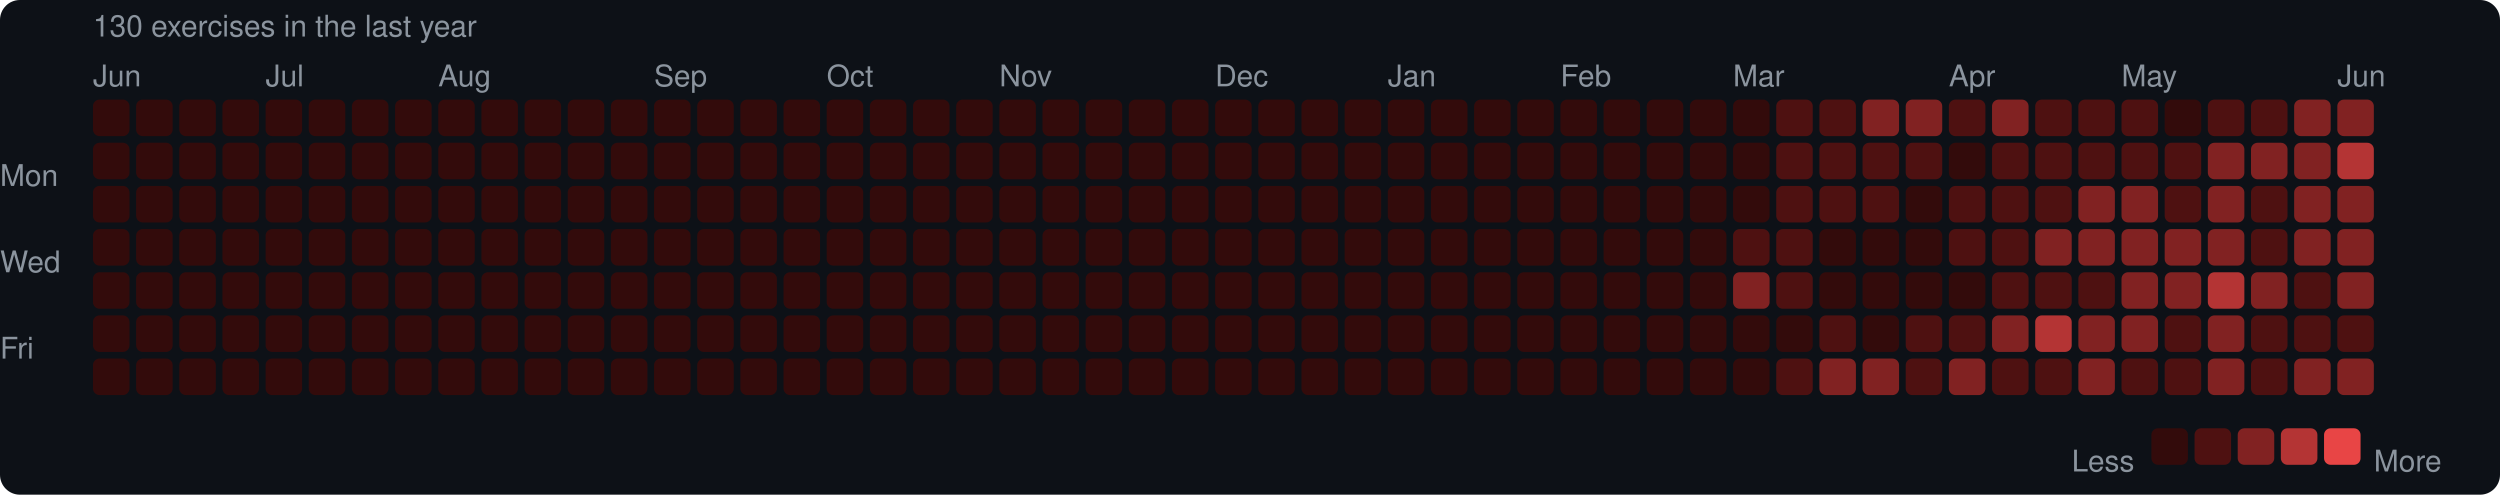
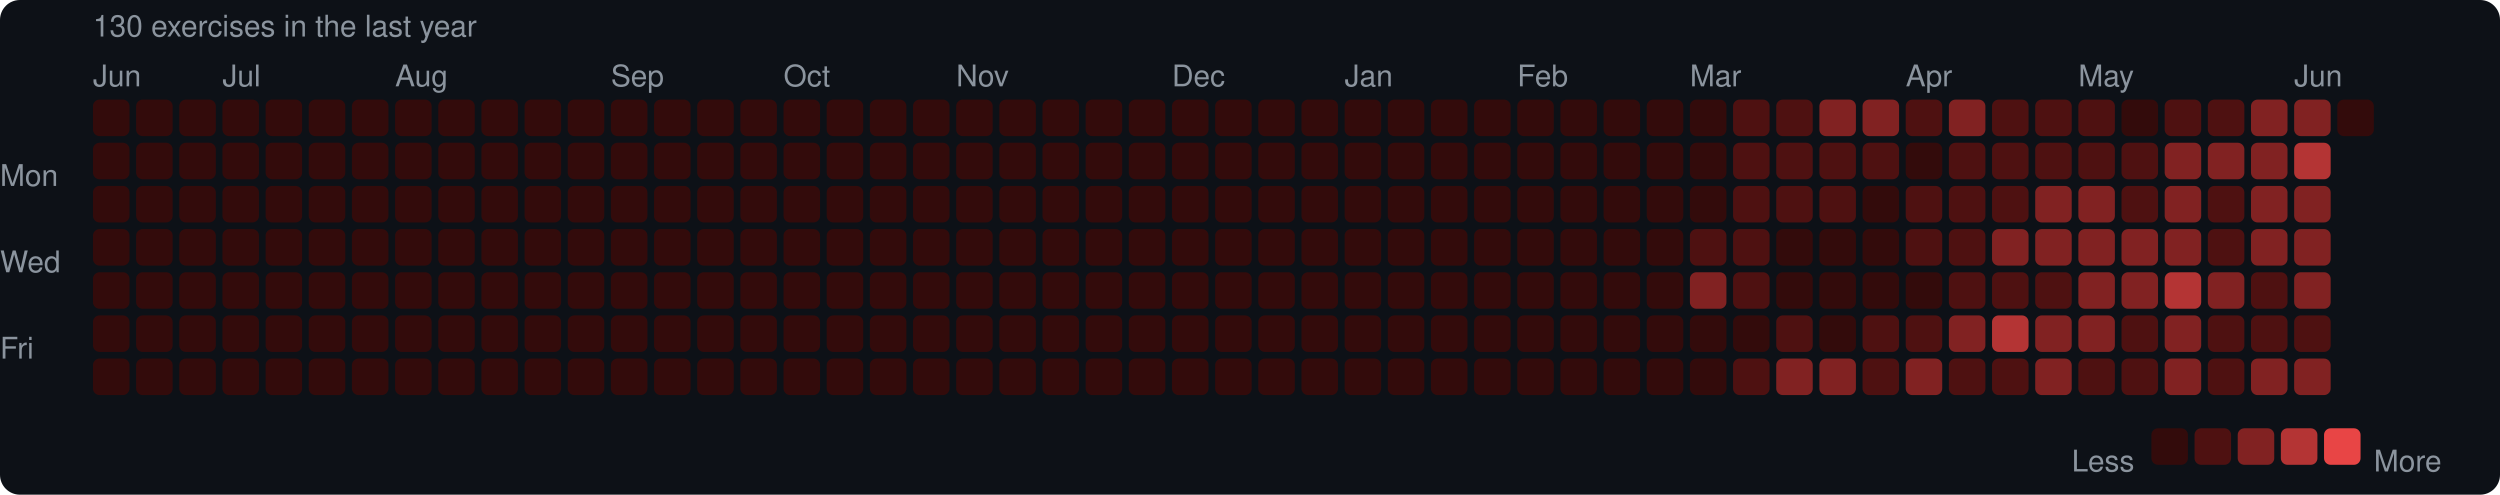
<svg xmlns="http://www.w3.org/2000/svg" width="753" height="149" viewBox="0 0 753 149">
  <rect width="753" height="149" rx="6" fill="#0d1117" />
  <style>text { font-family: -apple-system, BlinkMacSystemFont, "Segoe UI", Helvetica, Arial, sans-serif; fill: #8b949e; font-size: 9px; }</style>
  <text x="28" y="11" font-size="9">130 exercises in the last year</text>
  <text x="28" y="26">Jun</text>
-   <text x="80" y="26">Jul</text>
-   <text x="132" y="26">Aug</text>
-   <text x="197" y="26">Sep</text>
-   <text x="249" y="26">Oct</text>
-   <text x="301" y="26">Nov</text>
-   <text x="366" y="26">Dec</text>
-   <text x="418" y="26">Jan</text>
-   <text x="470" y="26">Feb</text>
-   <text x="522" y="26">Mar</text>
-   <text x="587" y="26">Apr</text>
-   <text x="639" y="26">May</text>
-   <text x="704" y="26">Jun</text>
+   <text x="67" y="26">Jul</text>
+   <text x="119" y="26">Aug</text>
+   <text x="184" y="26">Sep</text>
+   <text x="236" y="26">Oct</text>
+   <text x="288" y="26">Nov</text>
+   <text x="353" y="26">Dec</text>
+   <text x="405" y="26">Jan</text>
+   <text x="457" y="26">Feb</text>
+   <text x="509" y="26">Mar</text>
+   <text x="574" y="26">Apr</text>
+   <text x="626" y="26">May</text>
+   <text x="691" y="26">Jun</text>
  <text x="0" y="53" dominant-baseline="middle">Mon</text>
  <text x="0" y="79" dominant-baseline="middle">Wed</text>
  <text x="0" y="105" dominant-baseline="middle">Fri</text>
  <rect x="28" y="30" width="11" height="11" rx="2" fill="#330b0b" />
  <rect x="28" y="43" width="11" height="11" rx="2" fill="#330b0b" />
  <rect x="28" y="56" width="11" height="11" rx="2" fill="#330b0b" />
  <rect x="28" y="69" width="11" height="11" rx="2" fill="#330b0b" />
  <rect x="28" y="82" width="11" height="11" rx="2" fill="#330b0b" />
  <rect x="28" y="95" width="11" height="11" rx="2" fill="#330b0b" />
  <rect x="28" y="108" width="11" height="11" rx="2" fill="#330b0b" />
  <rect x="41" y="30" width="11" height="11" rx="2" fill="#330b0b" />
  <rect x="41" y="43" width="11" height="11" rx="2" fill="#330b0b" />
  <rect x="41" y="56" width="11" height="11" rx="2" fill="#330b0b" />
  <rect x="41" y="69" width="11" height="11" rx="2" fill="#330b0b" />
  <rect x="41" y="82" width="11" height="11" rx="2" fill="#330b0b" />
  <rect x="41" y="95" width="11" height="11" rx="2" fill="#330b0b" />
  <rect x="41" y="108" width="11" height="11" rx="2" fill="#330b0b" />
  <rect x="54" y="30" width="11" height="11" rx="2" fill="#330b0b" />
  <rect x="54" y="43" width="11" height="11" rx="2" fill="#330b0b" />
  <rect x="54" y="56" width="11" height="11" rx="2" fill="#330b0b" />
  <rect x="54" y="69" width="11" height="11" rx="2" fill="#330b0b" />
  <rect x="54" y="82" width="11" height="11" rx="2" fill="#330b0b" />
  <rect x="54" y="95" width="11" height="11" rx="2" fill="#330b0b" />
  <rect x="54" y="108" width="11" height="11" rx="2" fill="#330b0b" />
  <rect x="67" y="30" width="11" height="11" rx="2" fill="#330b0b" />
  <rect x="67" y="43" width="11" height="11" rx="2" fill="#330b0b" />
  <rect x="67" y="56" width="11" height="11" rx="2" fill="#330b0b" />
  <rect x="67" y="69" width="11" height="11" rx="2" fill="#330b0b" />
  <rect x="67" y="82" width="11" height="11" rx="2" fill="#330b0b" />
  <rect x="67" y="95" width="11" height="11" rx="2" fill="#330b0b" />
  <rect x="67" y="108" width="11" height="11" rx="2" fill="#330b0b" />
  <rect x="80" y="30" width="11" height="11" rx="2" fill="#330b0b" />
  <rect x="80" y="43" width="11" height="11" rx="2" fill="#330b0b" />
  <rect x="80" y="56" width="11" height="11" rx="2" fill="#330b0b" />
  <rect x="80" y="69" width="11" height="11" rx="2" fill="#330b0b" />
  <rect x="80" y="82" width="11" height="11" rx="2" fill="#330b0b" />
  <rect x="80" y="95" width="11" height="11" rx="2" fill="#330b0b" />
  <rect x="80" y="108" width="11" height="11" rx="2" fill="#330b0b" />
  <rect x="93" y="30" width="11" height="11" rx="2" fill="#330b0b" />
  <rect x="93" y="43" width="11" height="11" rx="2" fill="#330b0b" />
  <rect x="93" y="56" width="11" height="11" rx="2" fill="#330b0b" />
  <rect x="93" y="69" width="11" height="11" rx="2" fill="#330b0b" />
  <rect x="93" y="82" width="11" height="11" rx="2" fill="#330b0b" />
  <rect x="93" y="95" width="11" height="11" rx="2" fill="#330b0b" />
  <rect x="93" y="108" width="11" height="11" rx="2" fill="#330b0b" />
  <rect x="106" y="30" width="11" height="11" rx="2" fill="#330b0b" />
  <rect x="106" y="43" width="11" height="11" rx="2" fill="#330b0b" />
  <rect x="106" y="56" width="11" height="11" rx="2" fill="#330b0b" />
  <rect x="106" y="69" width="11" height="11" rx="2" fill="#330b0b" />
  <rect x="106" y="82" width="11" height="11" rx="2" fill="#330b0b" />
  <rect x="106" y="95" width="11" height="11" rx="2" fill="#330b0b" />
  <rect x="106" y="108" width="11" height="11" rx="2" fill="#330b0b" />
  <rect x="119" y="30" width="11" height="11" rx="2" fill="#330b0b" />
  <rect x="119" y="43" width="11" height="11" rx="2" fill="#330b0b" />
  <rect x="119" y="56" width="11" height="11" rx="2" fill="#330b0b" />
  <rect x="119" y="69" width="11" height="11" rx="2" fill="#330b0b" />
  <rect x="119" y="82" width="11" height="11" rx="2" fill="#330b0b" />
  <rect x="119" y="95" width="11" height="11" rx="2" fill="#330b0b" />
  <rect x="119" y="108" width="11" height="11" rx="2" fill="#330b0b" />
  <rect x="132" y="30" width="11" height="11" rx="2" fill="#330b0b" />
  <rect x="132" y="43" width="11" height="11" rx="2" fill="#330b0b" />
  <rect x="132" y="56" width="11" height="11" rx="2" fill="#330b0b" />
  <rect x="132" y="69" width="11" height="11" rx="2" fill="#330b0b" />
  <rect x="132" y="82" width="11" height="11" rx="2" fill="#330b0b" />
  <rect x="132" y="95" width="11" height="11" rx="2" fill="#330b0b" />
  <rect x="132" y="108" width="11" height="11" rx="2" fill="#330b0b" />
  <rect x="145" y="30" width="11" height="11" rx="2" fill="#330b0b" />
  <rect x="145" y="43" width="11" height="11" rx="2" fill="#330b0b" />
  <rect x="145" y="56" width="11" height="11" rx="2" fill="#330b0b" />
  <rect x="145" y="69" width="11" height="11" rx="2" fill="#330b0b" />
  <rect x="145" y="82" width="11" height="11" rx="2" fill="#330b0b" />
  <rect x="145" y="95" width="11" height="11" rx="2" fill="#330b0b" />
  <rect x="145" y="108" width="11" height="11" rx="2" fill="#330b0b" />
  <rect x="158" y="30" width="11" height="11" rx="2" fill="#330b0b" />
  <rect x="158" y="43" width="11" height="11" rx="2" fill="#330b0b" />
  <rect x="158" y="56" width="11" height="11" rx="2" fill="#330b0b" />
  <rect x="158" y="69" width="11" height="11" rx="2" fill="#330b0b" />
  <rect x="158" y="82" width="11" height="11" rx="2" fill="#330b0b" />
  <rect x="158" y="95" width="11" height="11" rx="2" fill="#330b0b" />
  <rect x="158" y="108" width="11" height="11" rx="2" fill="#330b0b" />
  <rect x="171" y="30" width="11" height="11" rx="2" fill="#330b0b" />
  <rect x="171" y="43" width="11" height="11" rx="2" fill="#330b0b" />
  <rect x="171" y="56" width="11" height="11" rx="2" fill="#330b0b" />
  <rect x="171" y="69" width="11" height="11" rx="2" fill="#330b0b" />
  <rect x="171" y="82" width="11" height="11" rx="2" fill="#330b0b" />
  <rect x="171" y="95" width="11" height="11" rx="2" fill="#330b0b" />
  <rect x="171" y="108" width="11" height="11" rx="2" fill="#330b0b" />
  <rect x="184" y="30" width="11" height="11" rx="2" fill="#330b0b" />
  <rect x="184" y="43" width="11" height="11" rx="2" fill="#330b0b" />
  <rect x="184" y="56" width="11" height="11" rx="2" fill="#330b0b" />
  <rect x="184" y="69" width="11" height="11" rx="2" fill="#330b0b" />
  <rect x="184" y="82" width="11" height="11" rx="2" fill="#330b0b" />
  <rect x="184" y="95" width="11" height="11" rx="2" fill="#330b0b" />
  <rect x="184" y="108" width="11" height="11" rx="2" fill="#330b0b" />
  <rect x="197" y="30" width="11" height="11" rx="2" fill="#330b0b" />
  <rect x="197" y="43" width="11" height="11" rx="2" fill="#330b0b" />
  <rect x="197" y="56" width="11" height="11" rx="2" fill="#330b0b" />
  <rect x="197" y="69" width="11" height="11" rx="2" fill="#330b0b" />
  <rect x="197" y="82" width="11" height="11" rx="2" fill="#330b0b" />
  <rect x="197" y="95" width="11" height="11" rx="2" fill="#330b0b" />
  <rect x="197" y="108" width="11" height="11" rx="2" fill="#330b0b" />
  <rect x="210" y="30" width="11" height="11" rx="2" fill="#330b0b" />
  <rect x="210" y="43" width="11" height="11" rx="2" fill="#330b0b" />
  <rect x="210" y="56" width="11" height="11" rx="2" fill="#330b0b" />
  <rect x="210" y="69" width="11" height="11" rx="2" fill="#330b0b" />
  <rect x="210" y="82" width="11" height="11" rx="2" fill="#330b0b" />
  <rect x="210" y="95" width="11" height="11" rx="2" fill="#330b0b" />
  <rect x="210" y="108" width="11" height="11" rx="2" fill="#330b0b" />
  <rect x="223" y="30" width="11" height="11" rx="2" fill="#330b0b" />
  <rect x="223" y="43" width="11" height="11" rx="2" fill="#330b0b" />
  <rect x="223" y="56" width="11" height="11" rx="2" fill="#330b0b" />
  <rect x="223" y="69" width="11" height="11" rx="2" fill="#330b0b" />
  <rect x="223" y="82" width="11" height="11" rx="2" fill="#330b0b" />
  <rect x="223" y="95" width="11" height="11" rx="2" fill="#330b0b" />
  <rect x="223" y="108" width="11" height="11" rx="2" fill="#330b0b" />
  <rect x="236" y="30" width="11" height="11" rx="2" fill="#330b0b" />
  <rect x="236" y="43" width="11" height="11" rx="2" fill="#330b0b" />
  <rect x="236" y="56" width="11" height="11" rx="2" fill="#330b0b" />
  <rect x="236" y="69" width="11" height="11" rx="2" fill="#330b0b" />
  <rect x="236" y="82" width="11" height="11" rx="2" fill="#330b0b" />
  <rect x="236" y="95" width="11" height="11" rx="2" fill="#330b0b" />
  <rect x="236" y="108" width="11" height="11" rx="2" fill="#330b0b" />
  <rect x="249" y="30" width="11" height="11" rx="2" fill="#330b0b" />
  <rect x="249" y="43" width="11" height="11" rx="2" fill="#330b0b" />
  <rect x="249" y="56" width="11" height="11" rx="2" fill="#330b0b" />
  <rect x="249" y="69" width="11" height="11" rx="2" fill="#330b0b" />
  <rect x="249" y="82" width="11" height="11" rx="2" fill="#330b0b" />
  <rect x="249" y="95" width="11" height="11" rx="2" fill="#330b0b" />
  <rect x="249" y="108" width="11" height="11" rx="2" fill="#330b0b" />
  <rect x="262" y="30" width="11" height="11" rx="2" fill="#330b0b" />
  <rect x="262" y="43" width="11" height="11" rx="2" fill="#330b0b" />
  <rect x="262" y="56" width="11" height="11" rx="2" fill="#330b0b" />
  <rect x="262" y="69" width="11" height="11" rx="2" fill="#330b0b" />
  <rect x="262" y="82" width="11" height="11" rx="2" fill="#330b0b" />
  <rect x="262" y="95" width="11" height="11" rx="2" fill="#330b0b" />
  <rect x="262" y="108" width="11" height="11" rx="2" fill="#330b0b" />
  <rect x="275" y="30" width="11" height="11" rx="2" fill="#330b0b" />
  <rect x="275" y="43" width="11" height="11" rx="2" fill="#330b0b" />
  <rect x="275" y="56" width="11" height="11" rx="2" fill="#330b0b" />
  <rect x="275" y="69" width="11" height="11" rx="2" fill="#330b0b" />
  <rect x="275" y="82" width="11" height="11" rx="2" fill="#330b0b" />
  <rect x="275" y="95" width="11" height="11" rx="2" fill="#330b0b" />
  <rect x="275" y="108" width="11" height="11" rx="2" fill="#330b0b" />
  <rect x="288" y="30" width="11" height="11" rx="2" fill="#330b0b" />
  <rect x="288" y="43" width="11" height="11" rx="2" fill="#330b0b" />
  <rect x="288" y="56" width="11" height="11" rx="2" fill="#330b0b" />
  <rect x="288" y="69" width="11" height="11" rx="2" fill="#330b0b" />
  <rect x="288" y="82" width="11" height="11" rx="2" fill="#330b0b" />
  <rect x="288" y="95" width="11" height="11" rx="2" fill="#330b0b" />
  <rect x="288" y="108" width="11" height="11" rx="2" fill="#330b0b" />
  <rect x="301" y="30" width="11" height="11" rx="2" fill="#330b0b" />
  <rect x="301" y="43" width="11" height="11" rx="2" fill="#330b0b" />
  <rect x="301" y="56" width="11" height="11" rx="2" fill="#330b0b" />
  <rect x="301" y="69" width="11" height="11" rx="2" fill="#330b0b" />
  <rect x="301" y="82" width="11" height="11" rx="2" fill="#330b0b" />
  <rect x="301" y="95" width="11" height="11" rx="2" fill="#330b0b" />
  <rect x="301" y="108" width="11" height="11" rx="2" fill="#330b0b" />
  <rect x="314" y="30" width="11" height="11" rx="2" fill="#330b0b" />
  <rect x="314" y="43" width="11" height="11" rx="2" fill="#330b0b" />
  <rect x="314" y="56" width="11" height="11" rx="2" fill="#330b0b" />
  <rect x="314" y="69" width="11" height="11" rx="2" fill="#330b0b" />
  <rect x="314" y="82" width="11" height="11" rx="2" fill="#330b0b" />
  <rect x="314" y="95" width="11" height="11" rx="2" fill="#330b0b" />
  <rect x="314" y="108" width="11" height="11" rx="2" fill="#330b0b" />
  <rect x="327" y="30" width="11" height="11" rx="2" fill="#330b0b" />
  <rect x="327" y="43" width="11" height="11" rx="2" fill="#330b0b" />
  <rect x="327" y="56" width="11" height="11" rx="2" fill="#330b0b" />
  <rect x="327" y="69" width="11" height="11" rx="2" fill="#330b0b" />
  <rect x="327" y="82" width="11" height="11" rx="2" fill="#330b0b" />
  <rect x="327" y="95" width="11" height="11" rx="2" fill="#330b0b" />
  <rect x="327" y="108" width="11" height="11" rx="2" fill="#330b0b" />
  <rect x="340" y="30" width="11" height="11" rx="2" fill="#330b0b" />
  <rect x="340" y="43" width="11" height="11" rx="2" fill="#330b0b" />
  <rect x="340" y="56" width="11" height="11" rx="2" fill="#330b0b" />
  <rect x="340" y="69" width="11" height="11" rx="2" fill="#330b0b" />
  <rect x="340" y="82" width="11" height="11" rx="2" fill="#330b0b" />
  <rect x="340" y="95" width="11" height="11" rx="2" fill="#330b0b" />
  <rect x="340" y="108" width="11" height="11" rx="2" fill="#330b0b" />
  <rect x="353" y="30" width="11" height="11" rx="2" fill="#330b0b" />
  <rect x="353" y="43" width="11" height="11" rx="2" fill="#330b0b" />
  <rect x="353" y="56" width="11" height="11" rx="2" fill="#330b0b" />
  <rect x="353" y="69" width="11" height="11" rx="2" fill="#330b0b" />
  <rect x="353" y="82" width="11" height="11" rx="2" fill="#330b0b" />
  <rect x="353" y="95" width="11" height="11" rx="2" fill="#330b0b" />
  <rect x="353" y="108" width="11" height="11" rx="2" fill="#330b0b" />
  <rect x="366" y="30" width="11" height="11" rx="2" fill="#330b0b" />
  <rect x="366" y="43" width="11" height="11" rx="2" fill="#330b0b" />
  <rect x="366" y="56" width="11" height="11" rx="2" fill="#330b0b" />
  <rect x="366" y="69" width="11" height="11" rx="2" fill="#330b0b" />
  <rect x="366" y="82" width="11" height="11" rx="2" fill="#330b0b" />
  <rect x="366" y="95" width="11" height="11" rx="2" fill="#330b0b" />
  <rect x="366" y="108" width="11" height="11" rx="2" fill="#330b0b" />
  <rect x="379" y="30" width="11" height="11" rx="2" fill="#330b0b" />
  <rect x="379" y="43" width="11" height="11" rx="2" fill="#330b0b" />
  <rect x="379" y="56" width="11" height="11" rx="2" fill="#330b0b" />
  <rect x="379" y="69" width="11" height="11" rx="2" fill="#330b0b" />
  <rect x="379" y="82" width="11" height="11" rx="2" fill="#330b0b" />
  <rect x="379" y="95" width="11" height="11" rx="2" fill="#330b0b" />
  <rect x="379" y="108" width="11" height="11" rx="2" fill="#330b0b" />
  <rect x="392" y="30" width="11" height="11" rx="2" fill="#330b0b" />
  <rect x="392" y="43" width="11" height="11" rx="2" fill="#330b0b" />
  <rect x="392" y="56" width="11" height="11" rx="2" fill="#330b0b" />
  <rect x="392" y="69" width="11" height="11" rx="2" fill="#330b0b" />
  <rect x="392" y="82" width="11" height="11" rx="2" fill="#330b0b" />
  <rect x="392" y="95" width="11" height="11" rx="2" fill="#330b0b" />
  <rect x="392" y="108" width="11" height="11" rx="2" fill="#330b0b" />
  <rect x="405" y="30" width="11" height="11" rx="2" fill="#330b0b" />
  <rect x="405" y="43" width="11" height="11" rx="2" fill="#330b0b" />
  <rect x="405" y="56" width="11" height="11" rx="2" fill="#330b0b" />
  <rect x="405" y="69" width="11" height="11" rx="2" fill="#330b0b" />
  <rect x="405" y="82" width="11" height="11" rx="2" fill="#330b0b" />
  <rect x="405" y="95" width="11" height="11" rx="2" fill="#330b0b" />
  <rect x="405" y="108" width="11" height="11" rx="2" fill="#330b0b" />
  <rect x="418" y="30" width="11" height="11" rx="2" fill="#330b0b" />
  <rect x="418" y="43" width="11" height="11" rx="2" fill="#330b0b" />
  <rect x="418" y="56" width="11" height="11" rx="2" fill="#330b0b" />
  <rect x="418" y="69" width="11" height="11" rx="2" fill="#330b0b" />
  <rect x="418" y="82" width="11" height="11" rx="2" fill="#330b0b" />
  <rect x="418" y="95" width="11" height="11" rx="2" fill="#330b0b" />
  <rect x="418" y="108" width="11" height="11" rx="2" fill="#330b0b" />
  <rect x="431" y="30" width="11" height="11" rx="2" fill="#330b0b" />
  <rect x="431" y="43" width="11" height="11" rx="2" fill="#330b0b" />
  <rect x="431" y="56" width="11" height="11" rx="2" fill="#330b0b" />
  <rect x="431" y="69" width="11" height="11" rx="2" fill="#330b0b" />
  <rect x="431" y="82" width="11" height="11" rx="2" fill="#330b0b" />
  <rect x="431" y="95" width="11" height="11" rx="2" fill="#330b0b" />
  <rect x="431" y="108" width="11" height="11" rx="2" fill="#330b0b" />
  <rect x="444" y="30" width="11" height="11" rx="2" fill="#330b0b" />
  <rect x="444" y="43" width="11" height="11" rx="2" fill="#330b0b" />
  <rect x="444" y="56" width="11" height="11" rx="2" fill="#330b0b" />
  <rect x="444" y="69" width="11" height="11" rx="2" fill="#330b0b" />
  <rect x="444" y="82" width="11" height="11" rx="2" fill="#330b0b" />
  <rect x="444" y="95" width="11" height="11" rx="2" fill="#330b0b" />
  <rect x="444" y="108" width="11" height="11" rx="2" fill="#330b0b" />
  <rect x="457" y="30" width="11" height="11" rx="2" fill="#330b0b" />
  <rect x="457" y="43" width="11" height="11" rx="2" fill="#330b0b" />
  <rect x="457" y="56" width="11" height="11" rx="2" fill="#330b0b" />
  <rect x="457" y="69" width="11" height="11" rx="2" fill="#330b0b" />
  <rect x="457" y="82" width="11" height="11" rx="2" fill="#330b0b" />
  <rect x="457" y="95" width="11" height="11" rx="2" fill="#330b0b" />
  <rect x="457" y="108" width="11" height="11" rx="2" fill="#330b0b" />
  <rect x="470" y="30" width="11" height="11" rx="2" fill="#330b0b" />
  <rect x="470" y="43" width="11" height="11" rx="2" fill="#330b0b" />
  <rect x="470" y="56" width="11" height="11" rx="2" fill="#330b0b" />
  <rect x="470" y="69" width="11" height="11" rx="2" fill="#330b0b" />
  <rect x="470" y="82" width="11" height="11" rx="2" fill="#330b0b" />
  <rect x="470" y="95" width="11" height="11" rx="2" fill="#330b0b" />
  <rect x="470" y="108" width="11" height="11" rx="2" fill="#330b0b" />
  <rect x="483" y="30" width="11" height="11" rx="2" fill="#330b0b" />
  <rect x="483" y="43" width="11" height="11" rx="2" fill="#330b0b" />
  <rect x="483" y="56" width="11" height="11" rx="2" fill="#330b0b" />
  <rect x="483" y="69" width="11" height="11" rx="2" fill="#330b0b" />
  <rect x="483" y="82" width="11" height="11" rx="2" fill="#330b0b" />
  <rect x="483" y="95" width="11" height="11" rx="2" fill="#330b0b" />
  <rect x="483" y="108" width="11" height="11" rx="2" fill="#330b0b" />
  <rect x="496" y="30" width="11" height="11" rx="2" fill="#330b0b" />
  <rect x="496" y="43" width="11" height="11" rx="2" fill="#330b0b" />
  <rect x="496" y="56" width="11" height="11" rx="2" fill="#330b0b" />
  <rect x="496" y="69" width="11" height="11" rx="2" fill="#330b0b" />
  <rect x="496" y="82" width="11" height="11" rx="2" fill="#330b0b" />
  <rect x="496" y="95" width="11" height="11" rx="2" fill="#330b0b" />
  <rect x="496" y="108" width="11" height="11" rx="2" fill="#330b0b" />
  <rect x="509" y="30" width="11" height="11" rx="2" fill="#330b0b" />
  <rect x="509" y="43" width="11" height="11" rx="2" fill="#330b0b" />
  <rect x="509" y="56" width="11" height="11" rx="2" fill="#330b0b" />
-   <rect x="509" y="69" width="11" height="11" rx="2" fill="#330b0b" />
-   <rect x="509" y="82" width="11" height="11" rx="2" fill="#330b0b" />
+   <rect x="509" y="69" width="11" height="11" rx="2" fill="#4e1111" />
+   <rect x="509" y="82" width="11" height="11" rx="2" fill="#812222" />
  <rect x="509" y="95" width="11" height="11" rx="2" fill="#330b0b" />
  <rect x="509" y="108" width="11" height="11" rx="2" fill="#330b0b" />
-   <rect x="522" y="30" width="11" height="11" rx="2" fill="#330b0b" />
-   <rect x="522" y="43" width="11" height="11" rx="2" fill="#330b0b" />
-   <rect x="522" y="56" width="11" height="11" rx="2" fill="#330b0b" />
+   <rect x="522" y="30" width="11" height="11" rx="2" fill="#4e1111" />
+   <rect x="522" y="43" width="11" height="11" rx="2" fill="#4e1111" />
+   <rect x="522" y="56" width="11" height="11" rx="2" fill="#4e1111" />
  <rect x="522" y="69" width="11" height="11" rx="2" fill="#4e1111" />
-   <rect x="522" y="82" width="11" height="11" rx="2" fill="#812222" />
+   <rect x="522" y="82" width="11" height="11" rx="2" fill="#4e1111" />
  <rect x="522" y="95" width="11" height="11" rx="2" fill="#330b0b" />
-   <rect x="522" y="108" width="11" height="11" rx="2" fill="#330b0b" />
+   <rect x="522" y="108" width="11" height="11" rx="2" fill="#4e1111" />
  <rect x="535" y="30" width="11" height="11" rx="2" fill="#4e1111" />
  <rect x="535" y="43" width="11" height="11" rx="2" fill="#4e1111" />
  <rect x="535" y="56" width="11" height="11" rx="2" fill="#4e1111" />
-   <rect x="535" y="69" width="11" height="11" rx="2" fill="#4e1111" />
-   <rect x="535" y="82" width="11" height="11" rx="2" fill="#4e1111" />
-   <rect x="535" y="95" width="11" height="11" rx="2" fill="#330b0b" />
-   <rect x="535" y="108" width="11" height="11" rx="2" fill="#4e1111" />
-   <rect x="548" y="30" width="11" height="11" rx="2" fill="#4e1111" />
+   <rect x="535" y="69" width="11" height="11" rx="2" fill="#330b0b" />
+   <rect x="535" y="82" width="11" height="11" rx="2" fill="#330b0b" />
+   <rect x="535" y="95" width="11" height="11" rx="2" fill="#4e1111" />
+   <rect x="535" y="108" width="11" height="11" rx="2" fill="#812222" />
+   <rect x="548" y="30" width="11" height="11" rx="2" fill="#812222" />
  <rect x="548" y="43" width="11" height="11" rx="2" fill="#4e1111" />
  <rect x="548" y="56" width="11" height="11" rx="2" fill="#4e1111" />
  <rect x="548" y="69" width="11" height="11" rx="2" fill="#330b0b" />
  <rect x="548" y="82" width="11" height="11" rx="2" fill="#330b0b" />
-   <rect x="548" y="95" width="11" height="11" rx="2" fill="#4e1111" />
+   <rect x="548" y="95" width="11" height="11" rx="2" fill="#330b0b" />
  <rect x="548" y="108" width="11" height="11" rx="2" fill="#812222" />
  <rect x="561" y="30" width="11" height="11" rx="2" fill="#812222" />
  <rect x="561" y="43" width="11" height="11" rx="2" fill="#4e1111" />
-   <rect x="561" y="56" width="11" height="11" rx="2" fill="#4e1111" />
+   <rect x="561" y="56" width="11" height="11" rx="2" fill="#330b0b" />
  <rect x="561" y="69" width="11" height="11" rx="2" fill="#330b0b" />
  <rect x="561" y="82" width="11" height="11" rx="2" fill="#330b0b" />
-   <rect x="561" y="95" width="11" height="11" rx="2" fill="#330b0b" />
-   <rect x="561" y="108" width="11" height="11" rx="2" fill="#812222" />
-   <rect x="574" y="30" width="11" height="11" rx="2" fill="#812222" />
-   <rect x="574" y="43" width="11" height="11" rx="2" fill="#4e1111" />
-   <rect x="574" y="56" width="11" height="11" rx="2" fill="#330b0b" />
-   <rect x="574" y="69" width="11" height="11" rx="2" fill="#330b0b" />
+   <rect x="561" y="95" width="11" height="11" rx="2" fill="#4e1111" />
+   <rect x="561" y="108" width="11" height="11" rx="2" fill="#4e1111" />
+   <rect x="574" y="30" width="11" height="11" rx="2" fill="#4e1111" />
+   <rect x="574" y="43" width="11" height="11" rx="2" fill="#330b0b" />
+   <rect x="574" y="56" width="11" height="11" rx="2" fill="#4e1111" />
+   <rect x="574" y="69" width="11" height="11" rx="2" fill="#4e1111" />
  <rect x="574" y="82" width="11" height="11" rx="2" fill="#330b0b" />
  <rect x="574" y="95" width="11" height="11" rx="2" fill="#4e1111" />
-   <rect x="574" y="108" width="11" height="11" rx="2" fill="#4e1111" />
-   <rect x="587" y="30" width="11" height="11" rx="2" fill="#4e1111" />
-   <rect x="587" y="43" width="11" height="11" rx="2" fill="#330b0b" />
+   <rect x="574" y="108" width="11" height="11" rx="2" fill="#812222" />
+   <rect x="587" y="30" width="11" height="11" rx="2" fill="#812222" />
+   <rect x="587" y="43" width="11" height="11" rx="2" fill="#4e1111" />
  <rect x="587" y="56" width="11" height="11" rx="2" fill="#4e1111" />
  <rect x="587" y="69" width="11" height="11" rx="2" fill="#4e1111" />
-   <rect x="587" y="82" width="11" height="11" rx="2" fill="#330b0b" />
-   <rect x="587" y="95" width="11" height="11" rx="2" fill="#4e1111" />
-   <rect x="587" y="108" width="11" height="11" rx="2" fill="#812222" />
-   <rect x="600" y="30" width="11" height="11" rx="2" fill="#812222" />
+   <rect x="587" y="82" width="11" height="11" rx="2" fill="#4e1111" />
+   <rect x="587" y="95" width="11" height="11" rx="2" fill="#812222" />
+   <rect x="587" y="108" width="11" height="11" rx="2" fill="#4e1111" />
+   <rect x="600" y="30" width="11" height="11" rx="2" fill="#4e1111" />
  <rect x="600" y="43" width="11" height="11" rx="2" fill="#4e1111" />
  <rect x="600" y="56" width="11" height="11" rx="2" fill="#4e1111" />
-   <rect x="600" y="69" width="11" height="11" rx="2" fill="#4e1111" />
+   <rect x="600" y="69" width="11" height="11" rx="2" fill="#812222" />
  <rect x="600" y="82" width="11" height="11" rx="2" fill="#4e1111" />
-   <rect x="600" y="95" width="11" height="11" rx="2" fill="#812222" />
+   <rect x="600" y="95" width="11" height="11" rx="2" fill="#b43434" />
  <rect x="600" y="108" width="11" height="11" rx="2" fill="#4e1111" />
  <rect x="613" y="30" width="11" height="11" rx="2" fill="#4e1111" />
  <rect x="613" y="43" width="11" height="11" rx="2" fill="#4e1111" />
-   <rect x="613" y="56" width="11" height="11" rx="2" fill="#4e1111" />
+   <rect x="613" y="56" width="11" height="11" rx="2" fill="#812222" />
  <rect x="613" y="69" width="11" height="11" rx="2" fill="#812222" />
  <rect x="613" y="82" width="11" height="11" rx="2" fill="#4e1111" />
-   <rect x="613" y="95" width="11" height="11" rx="2" fill="#b43434" />
-   <rect x="613" y="108" width="11" height="11" rx="2" fill="#4e1111" />
+   <rect x="613" y="95" width="11" height="11" rx="2" fill="#812222" />
+   <rect x="613" y="108" width="11" height="11" rx="2" fill="#812222" />
  <rect x="626" y="30" width="11" height="11" rx="2" fill="#4e1111" />
  <rect x="626" y="43" width="11" height="11" rx="2" fill="#4e1111" />
  <rect x="626" y="56" width="11" height="11" rx="2" fill="#812222" />
  <rect x="626" y="69" width="11" height="11" rx="2" fill="#812222" />
-   <rect x="626" y="82" width="11" height="11" rx="2" fill="#4e1111" />
+   <rect x="626" y="82" width="11" height="11" rx="2" fill="#812222" />
  <rect x="626" y="95" width="11" height="11" rx="2" fill="#812222" />
-   <rect x="626" y="108" width="11" height="11" rx="2" fill="#812222" />
-   <rect x="639" y="30" width="11" height="11" rx="2" fill="#4e1111" />
+   <rect x="626" y="108" width="11" height="11" rx="2" fill="#4e1111" />
+   <rect x="639" y="30" width="11" height="11" rx="2" fill="#330b0b" />
  <rect x="639" y="43" width="11" height="11" rx="2" fill="#4e1111" />
-   <rect x="639" y="56" width="11" height="11" rx="2" fill="#812222" />
+   <rect x="639" y="56" width="11" height="11" rx="2" fill="#4e1111" />
  <rect x="639" y="69" width="11" height="11" rx="2" fill="#812222" />
  <rect x="639" y="82" width="11" height="11" rx="2" fill="#812222" />
-   <rect x="639" y="95" width="11" height="11" rx="2" fill="#812222" />
+   <rect x="639" y="95" width="11" height="11" rx="2" fill="#4e1111" />
  <rect x="639" y="108" width="11" height="11" rx="2" fill="#4e1111" />
-   <rect x="652" y="30" width="11" height="11" rx="2" fill="#330b0b" />
-   <rect x="652" y="43" width="11" height="11" rx="2" fill="#4e1111" />
-   <rect x="652" y="56" width="11" height="11" rx="2" fill="#4e1111" />
+   <rect x="652" y="30" width="11" height="11" rx="2" fill="#4e1111" />
+   <rect x="652" y="43" width="11" height="11" rx="2" fill="#812222" />
+   <rect x="652" y="56" width="11" height="11" rx="2" fill="#812222" />
  <rect x="652" y="69" width="11" height="11" rx="2" fill="#812222" />
-   <rect x="652" y="82" width="11" height="11" rx="2" fill="#812222" />
-   <rect x="652" y="95" width="11" height="11" rx="2" fill="#4e1111" />
-   <rect x="652" y="108" width="11" height="11" rx="2" fill="#4e1111" />
+   <rect x="652" y="82" width="11" height="11" rx="2" fill="#b43434" />
+   <rect x="652" y="95" width="11" height="11" rx="2" fill="#812222" />
+   <rect x="652" y="108" width="11" height="11" rx="2" fill="#812222" />
  <rect x="665" y="30" width="11" height="11" rx="2" fill="#4e1111" />
  <rect x="665" y="43" width="11" height="11" rx="2" fill="#812222" />
-   <rect x="665" y="56" width="11" height="11" rx="2" fill="#812222" />
-   <rect x="665" y="69" width="11" height="11" rx="2" fill="#812222" />
-   <rect x="665" y="82" width="11" height="11" rx="2" fill="#b43434" />
-   <rect x="665" y="95" width="11" height="11" rx="2" fill="#812222" />
-   <rect x="665" y="108" width="11" height="11" rx="2" fill="#812222" />
-   <rect x="678" y="30" width="11" height="11" rx="2" fill="#4e1111" />
+   <rect x="665" y="56" width="11" height="11" rx="2" fill="#4e1111" />
+   <rect x="665" y="69" width="11" height="11" rx="2" fill="#4e1111" />
+   <rect x="665" y="82" width="11" height="11" rx="2" fill="#812222" />
+   <rect x="665" y="95" width="11" height="11" rx="2" fill="#4e1111" />
+   <rect x="665" y="108" width="11" height="11" rx="2" fill="#4e1111" />
+   <rect x="678" y="30" width="11" height="11" rx="2" fill="#812222" />
  <rect x="678" y="43" width="11" height="11" rx="2" fill="#812222" />
-   <rect x="678" y="56" width="11" height="11" rx="2" fill="#4e1111" />
-   <rect x="678" y="69" width="11" height="11" rx="2" fill="#4e1111" />
-   <rect x="678" y="82" width="11" height="11" rx="2" fill="#812222" />
+   <rect x="678" y="56" width="11" height="11" rx="2" fill="#812222" />
+   <rect x="678" y="69" width="11" height="11" rx="2" fill="#812222" />
+   <rect x="678" y="82" width="11" height="11" rx="2" fill="#4e1111" />
  <rect x="678" y="95" width="11" height="11" rx="2" fill="#4e1111" />
-   <rect x="678" y="108" width="11" height="11" rx="2" fill="#4e1111" />
+   <rect x="678" y="108" width="11" height="11" rx="2" fill="#812222" />
  <rect x="691" y="30" width="11" height="11" rx="2" fill="#812222" />
-   <rect x="691" y="43" width="11" height="11" rx="2" fill="#812222" />
+   <rect x="691" y="43" width="11" height="11" rx="2" fill="#b43434" />
  <rect x="691" y="56" width="11" height="11" rx="2" fill="#812222" />
  <rect x="691" y="69" width="11" height="11" rx="2" fill="#812222" />
-   <rect x="691" y="82" width="11" height="11" rx="2" fill="#4e1111" />
+   <rect x="691" y="82" width="11" height="11" rx="2" fill="#812222" />
  <rect x="691" y="95" width="11" height="11" rx="2" fill="#4e1111" />
  <rect x="691" y="108" width="11" height="11" rx="2" fill="#812222" />
-   <rect x="704" y="30" width="11" height="11" rx="2" fill="#812222" />
-   <rect x="704" y="43" width="11" height="11" rx="2" fill="#b43434" />
-   <rect x="704" y="56" width="11" height="11" rx="2" fill="#812222" />
-   <rect x="704" y="69" width="11" height="11" rx="2" fill="#812222" />
-   <rect x="704" y="82" width="11" height="11" rx="2" fill="#812222" />
-   <rect x="704" y="95" width="11" height="11" rx="2" fill="#4e1111" />
-   <rect x="704" y="108" width="11" height="11" rx="2" fill="#812222" />
+   <rect x="704" y="30" width="11" height="11" rx="2" fill="#330b0b" />
  <text x="624" y="139" dominant-baseline="middle">Less</text>
  <rect x="648" y="129" width="11" height="11" rx="2" fill="#330b0b" />
  <rect x="661" y="129" width="11" height="11" rx="2" fill="#4e1111" />
  <rect x="674" y="129" width="11" height="11" rx="2" fill="#812222" />
  <rect x="687" y="129" width="11" height="11" rx="2" fill="#b43434" />
  <rect x="700" y="129" width="11" height="11" rx="2" fill="#e84545" />
  <text x="715" y="139" dominant-baseline="middle">More</text>
</svg>
